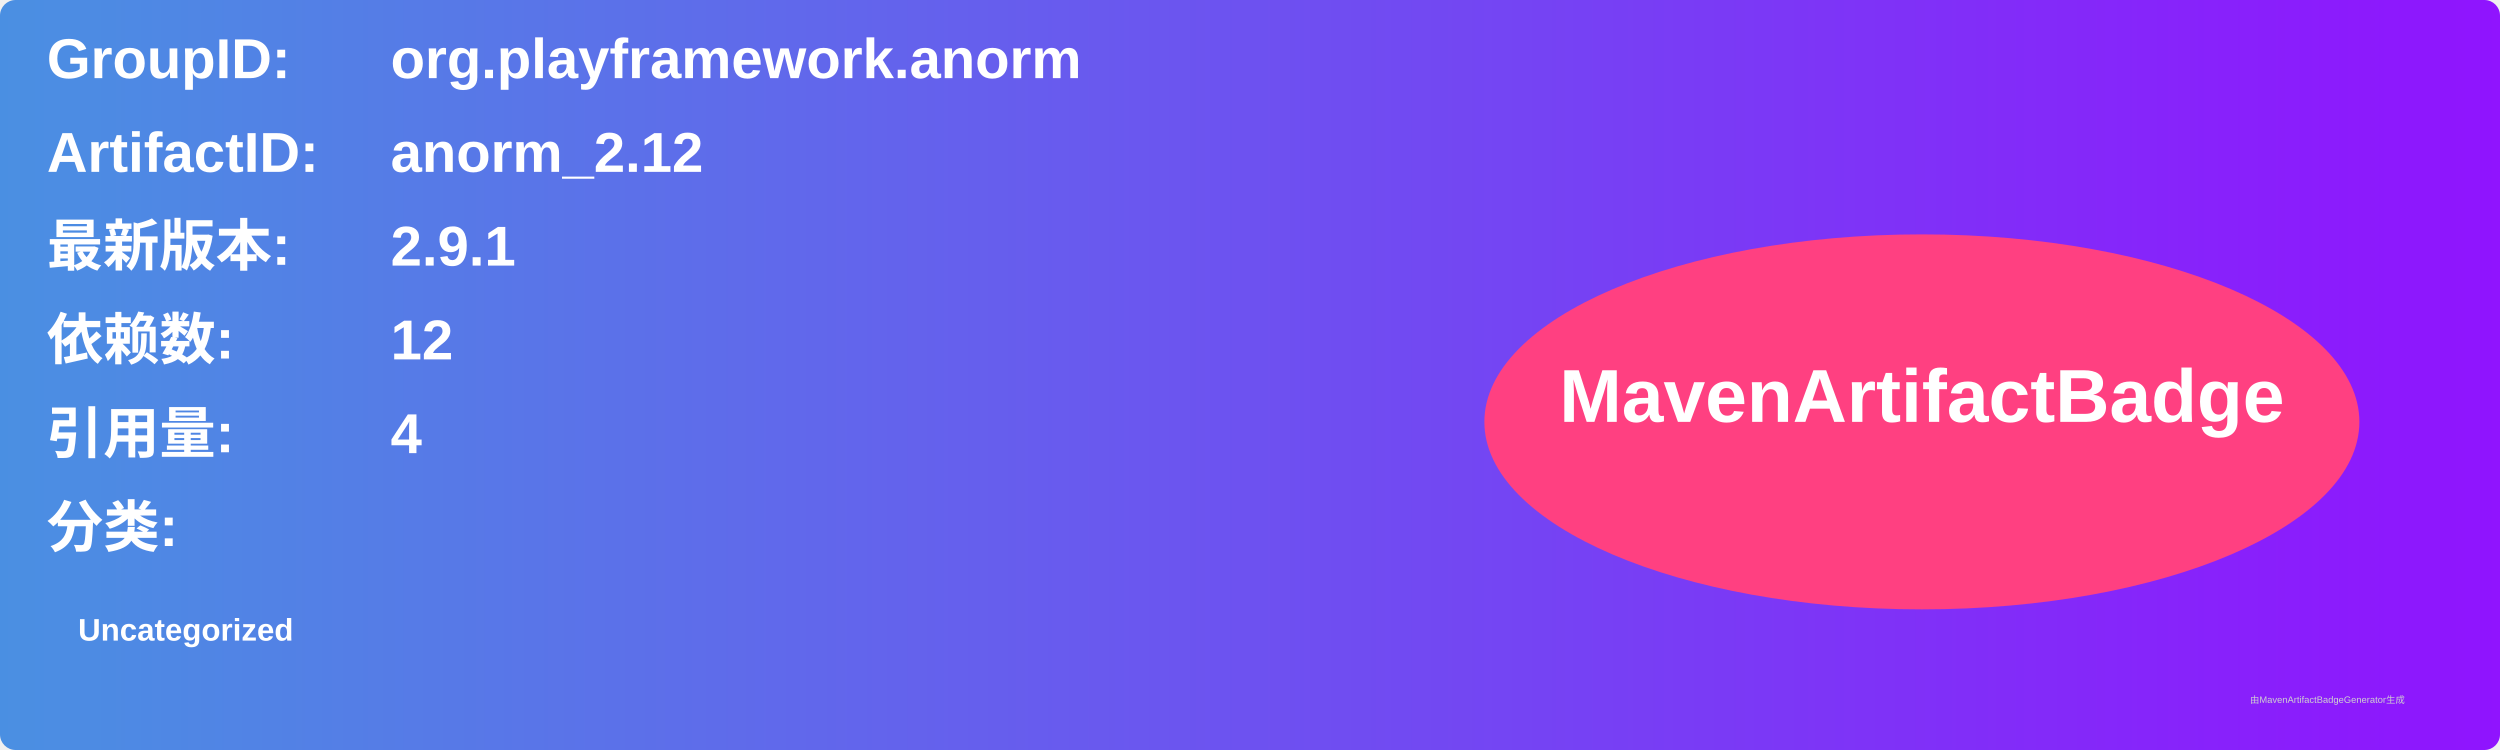
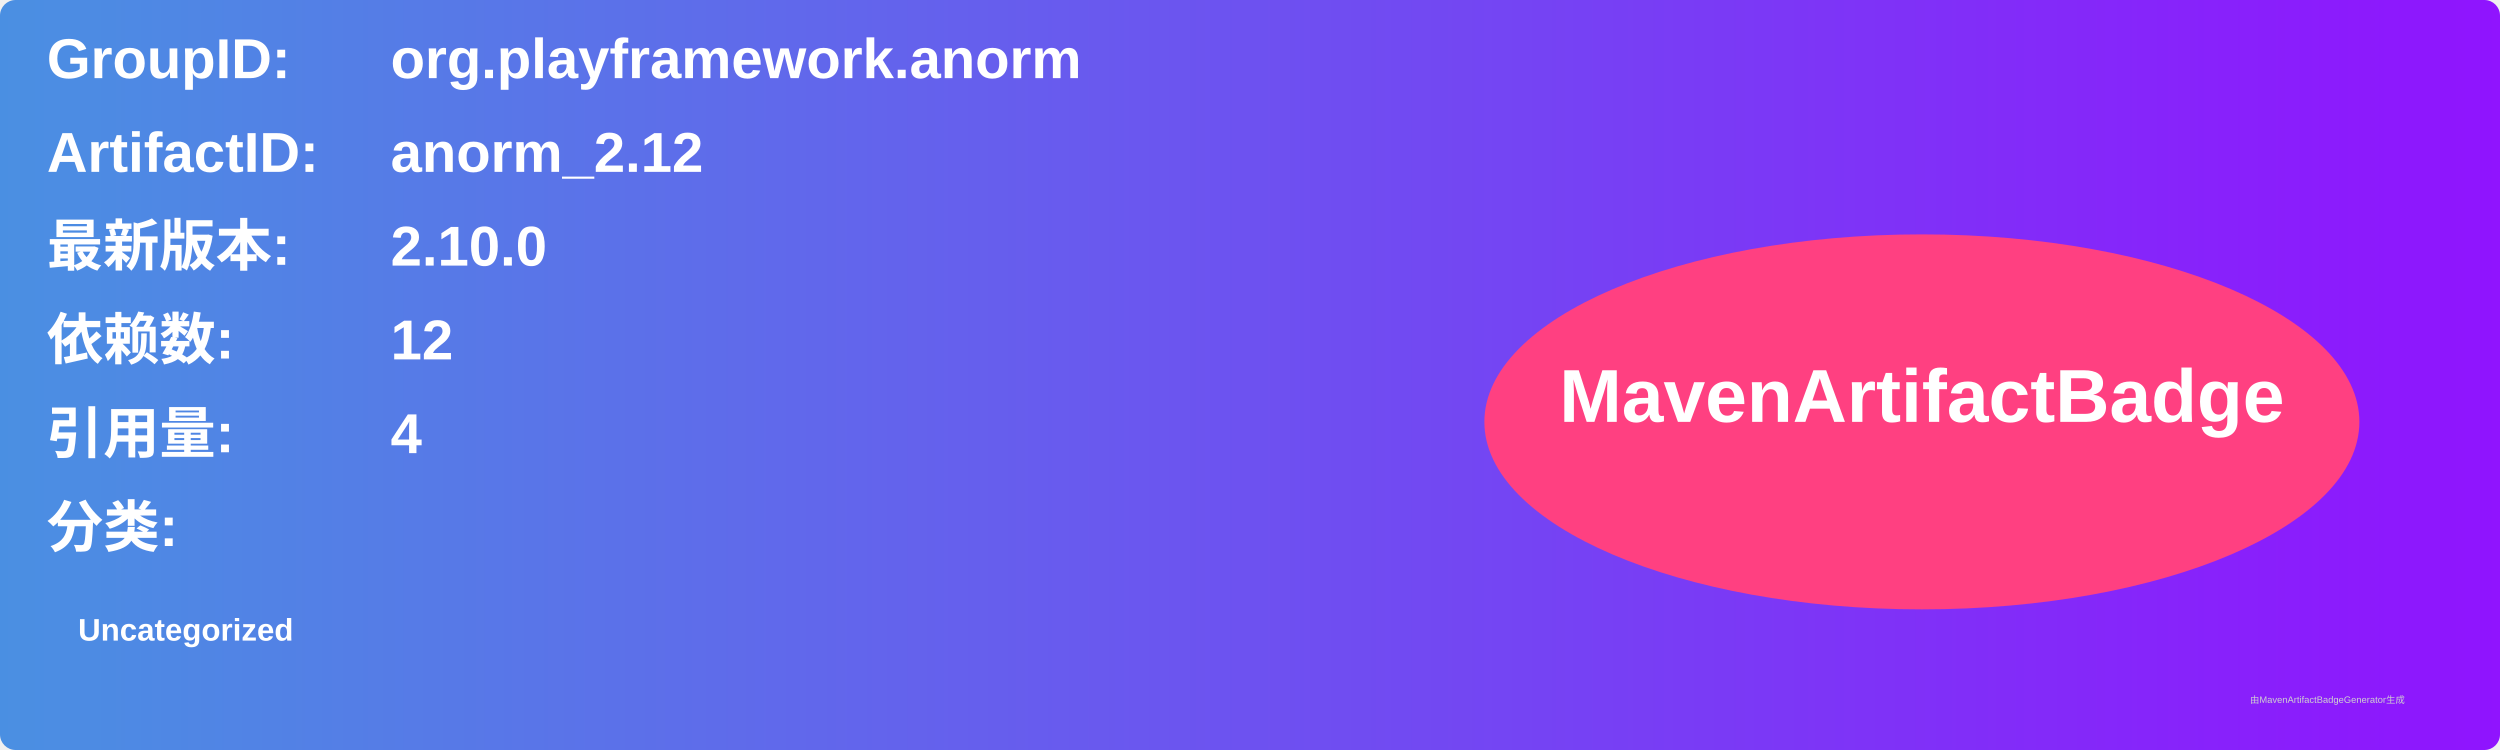
<svg xmlns="http://www.w3.org/2000/svg" width="800" height="240" viewBox="0 0 800 240">
  <linearGradient id="grad" x1="0%" y1="0%" x2="100%" y2="0%">
    <stop offset="0%" stop-color="#4a90e2" />
    <stop offset="100%" stop-color="#9013fe" />
  </linearGradient>
  <rect width="100%" height="100%" rx="5" ry="5" fill="url(#grad)" />
  <g transform="translate(15, 15)">
    <text x="0" y="10" font-family="Arial" font-size="18" fill="white" font-weight="bold" width="260">GroupID:</text>
    <text x="110" y="10" font-family="Arial" font-size="18" fill="white" font-weight="bold" width="460">org.playframework.anorm</text>
    <text x="0" y="40" font-family="Arial" font-size="18" fill="white" font-weight="bold" width="260">ArtifactID:</text>
    <text x="110" y="40" font-family="Arial" font-size="18" fill="white" font-weight="bold" width="460">anorm_2.12</text>
    <text x="0" y="70" font-family="Arial" font-size="18" fill="white" font-weight="bold">最新版本:</text>
    <text x="110" y="70" font-family="Arial" font-size="18" fill="white" font-weight="bold">
-       <tspan font-weight="bold">2.9.1</tspan>
+       <tspan font-weight="bold">2.10.0</tspan>
    </text>
    <text x="0" y="100" font-family="Arial" font-size="18" fill="white" font-weight="bold">依赖数: </text>
    <text x="110" y="100" font-family="Arial" font-size="18" fill="white">
      <tspan font-weight="bold">12</tspan>
    </text>
    <text x="0" y="130" font-family="Arial" font-size="18" fill="white" font-weight="bold">引用量: </text>
    <text x="110" y="130" font-family="Arial" font-size="18" fill="white">
      <tspan font-weight="bold">4</tspan>
    </text>
    <text x="0" y="160" font-family="Arial" font-size="18" fill="white" font-weight="bold">分类:</text>
    <text x="10" y="190" font-family="Arial" font-size="10" fill="white">
      <tspan font-weight="bold">Uncategorized</tspan>
    </text>
    <ellipse cx="600" cy="120" rx="140" ry="60" fill="#ff4081" />
    <text x="600" y="120" text-anchor="middle" font-family="Arial" font-size="24" fill="white" font-weight="bold">MavenArtifactBadge</text>
  </g>
  <text x="720" y="225" font-family="Arial" font-size="3" fill="#d0d0d0">由MavenArtifactBadgeGenerator生成</text>
</svg>
